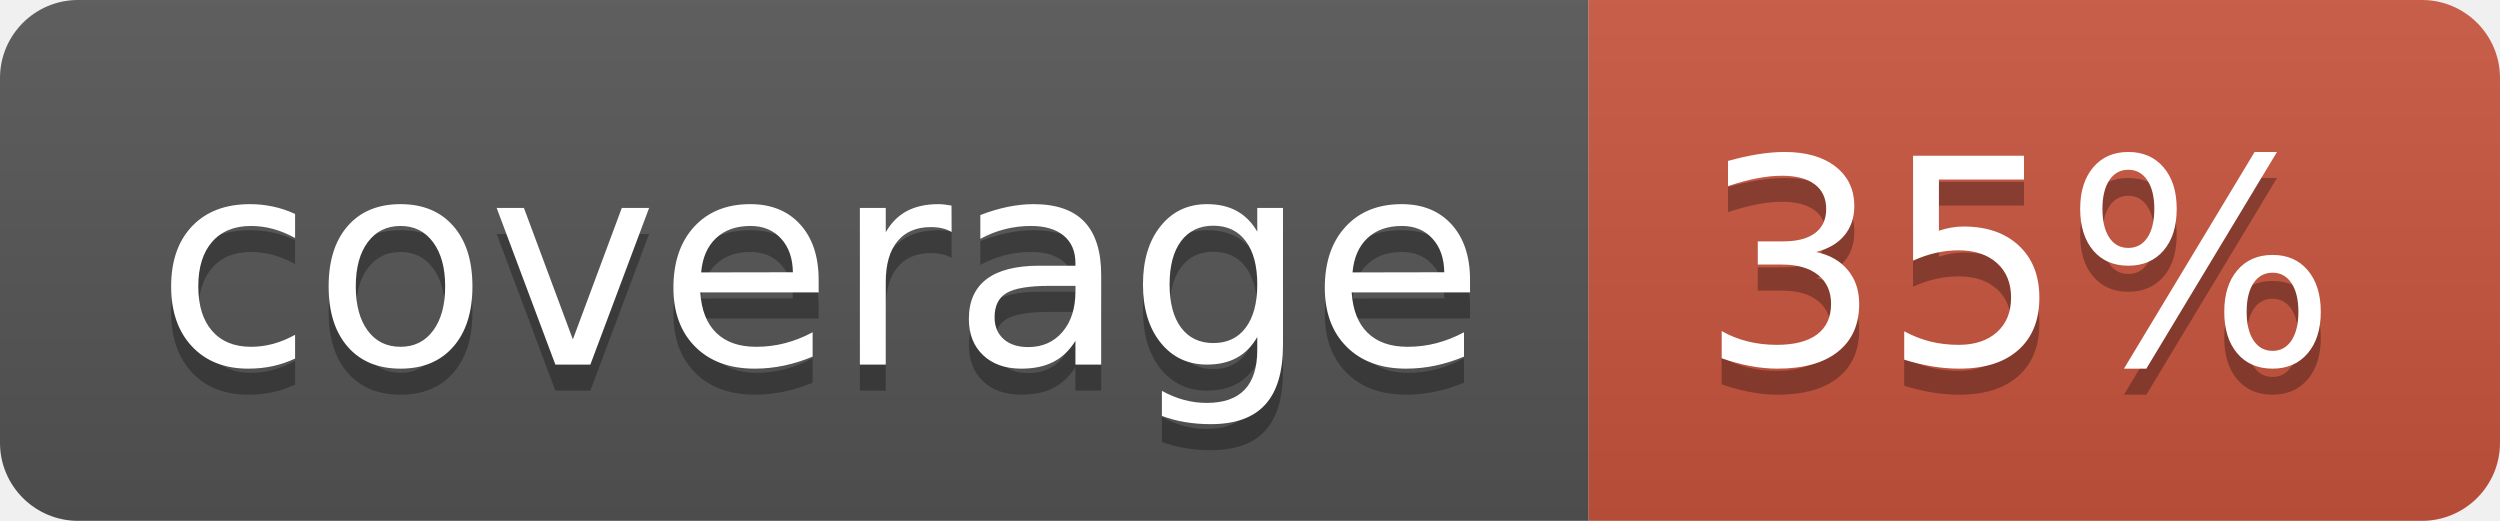
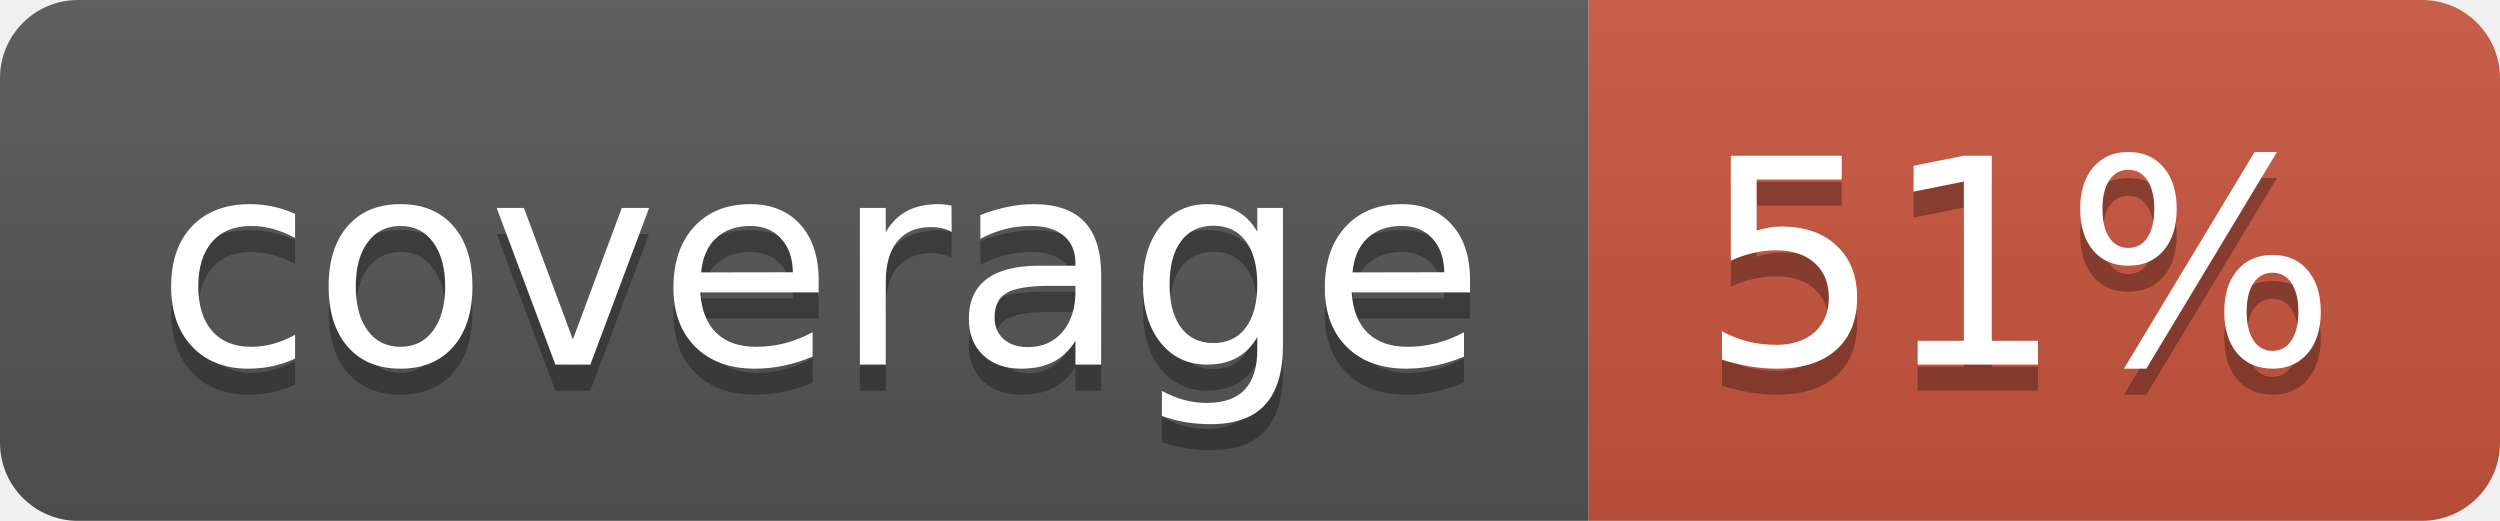
<svg xmlns="http://www.w3.org/2000/svg" width="96" height="20">
  <linearGradient id="b" x2="0" y2="100%">
    <stop offset="0" stop-color="#bbb" stop-opacity=".1" />
    <stop offset="1" stop-opacity=".1" />
  </linearGradient>
  <clipPath id="a">
    <rect width="96" height="20" rx="3" fill="#fff" />
  </clipPath>
  <g clip-path="url(#a)">
    <path fill="#555" d="M0 0h61v20H0z" />
    <path fill="#CA553E" d="M61 0h35v20H61z" />
    <path fill="url(#b)" d="M0 0h96v20H0z" />
  </g>
  <g fill="#fff" text-anchor="middle" font-family="DejaVu Sans,Verdana,Geneva,sans-serif" font-size="110">
    <text x="315" y="150" fill="#010101" fill-opacity=".3" transform="scale(.1)" textLength="510">coverage</text>
    <text x="315" y="140" transform="scale(.1)" textLength="510">coverage</text>
-     <text x="775" y="150" fill="#010101" fill-opacity=".3" transform="scale(.1)" textLength="250">35%</text>
-     <text x="775" y="140" transform="scale(.1)" textLength="250">35%</text>
+     <text x="775" y="150" fill="#010101" fill-opacity=".3" transform="scale(.1)" textLength="250">51%</text>
+     <text x="775" y="140" transform="scale(.1)" textLength="250">51%</text>
  </g>
</svg>
